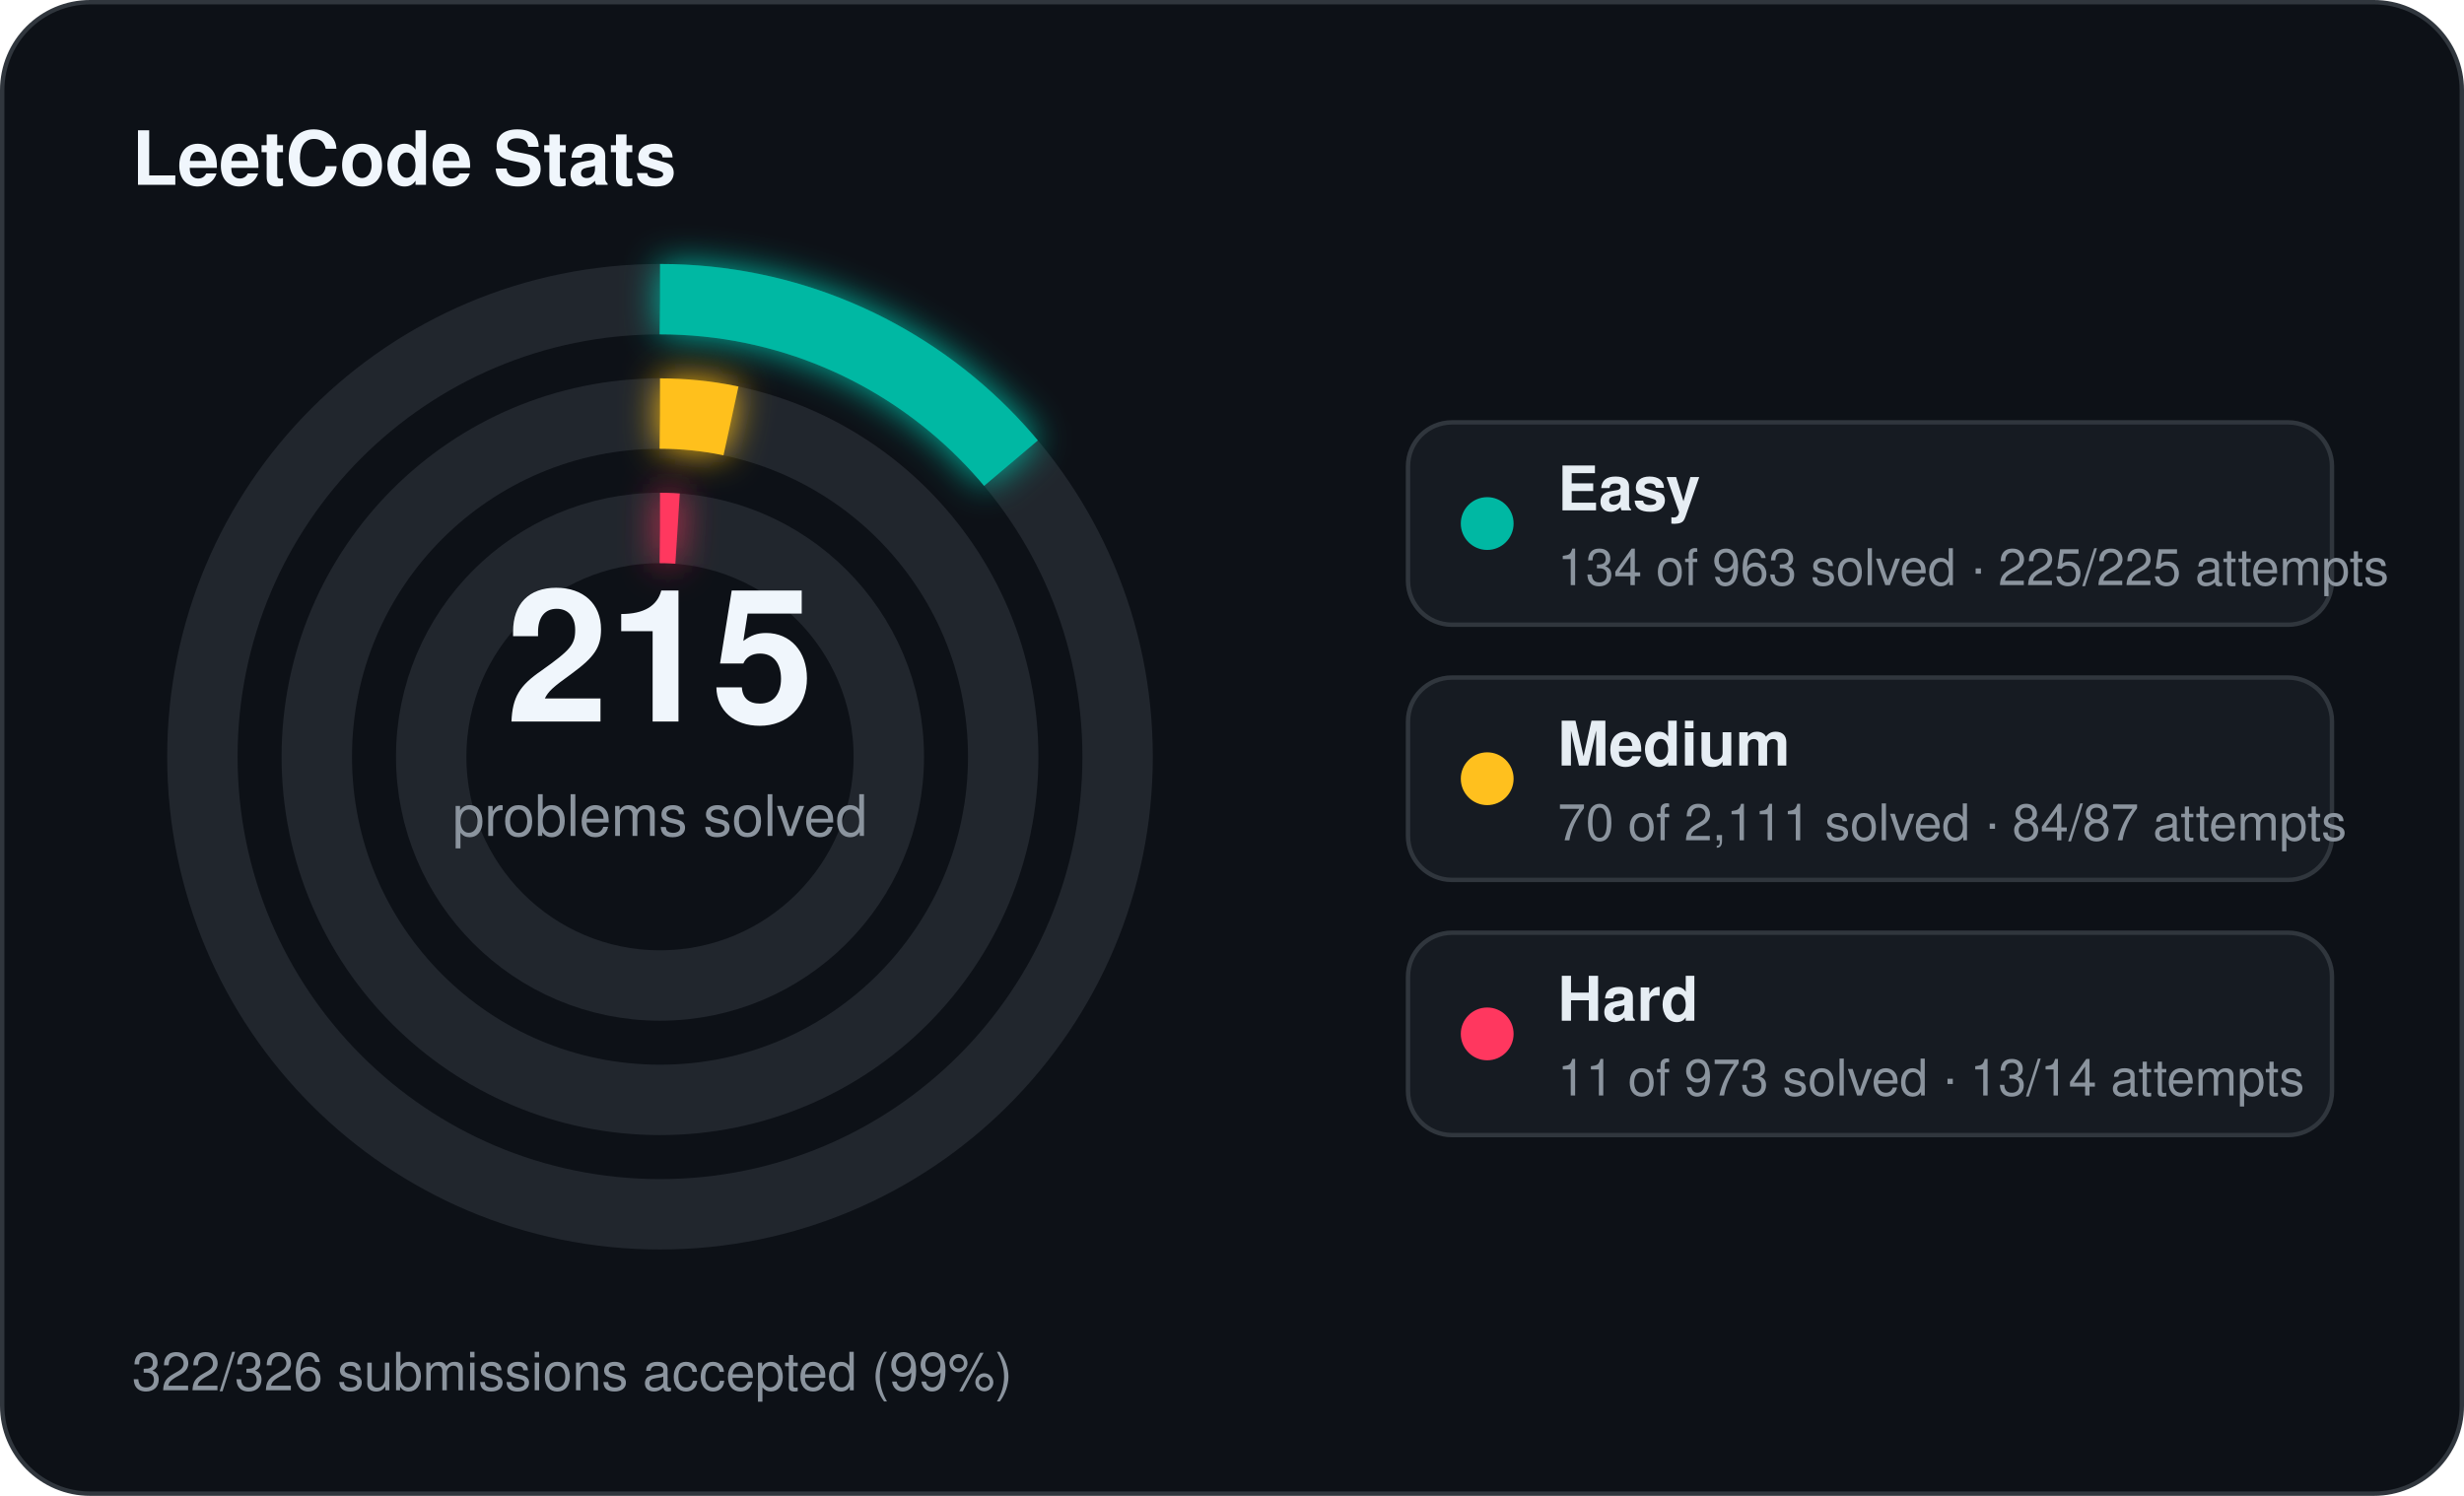
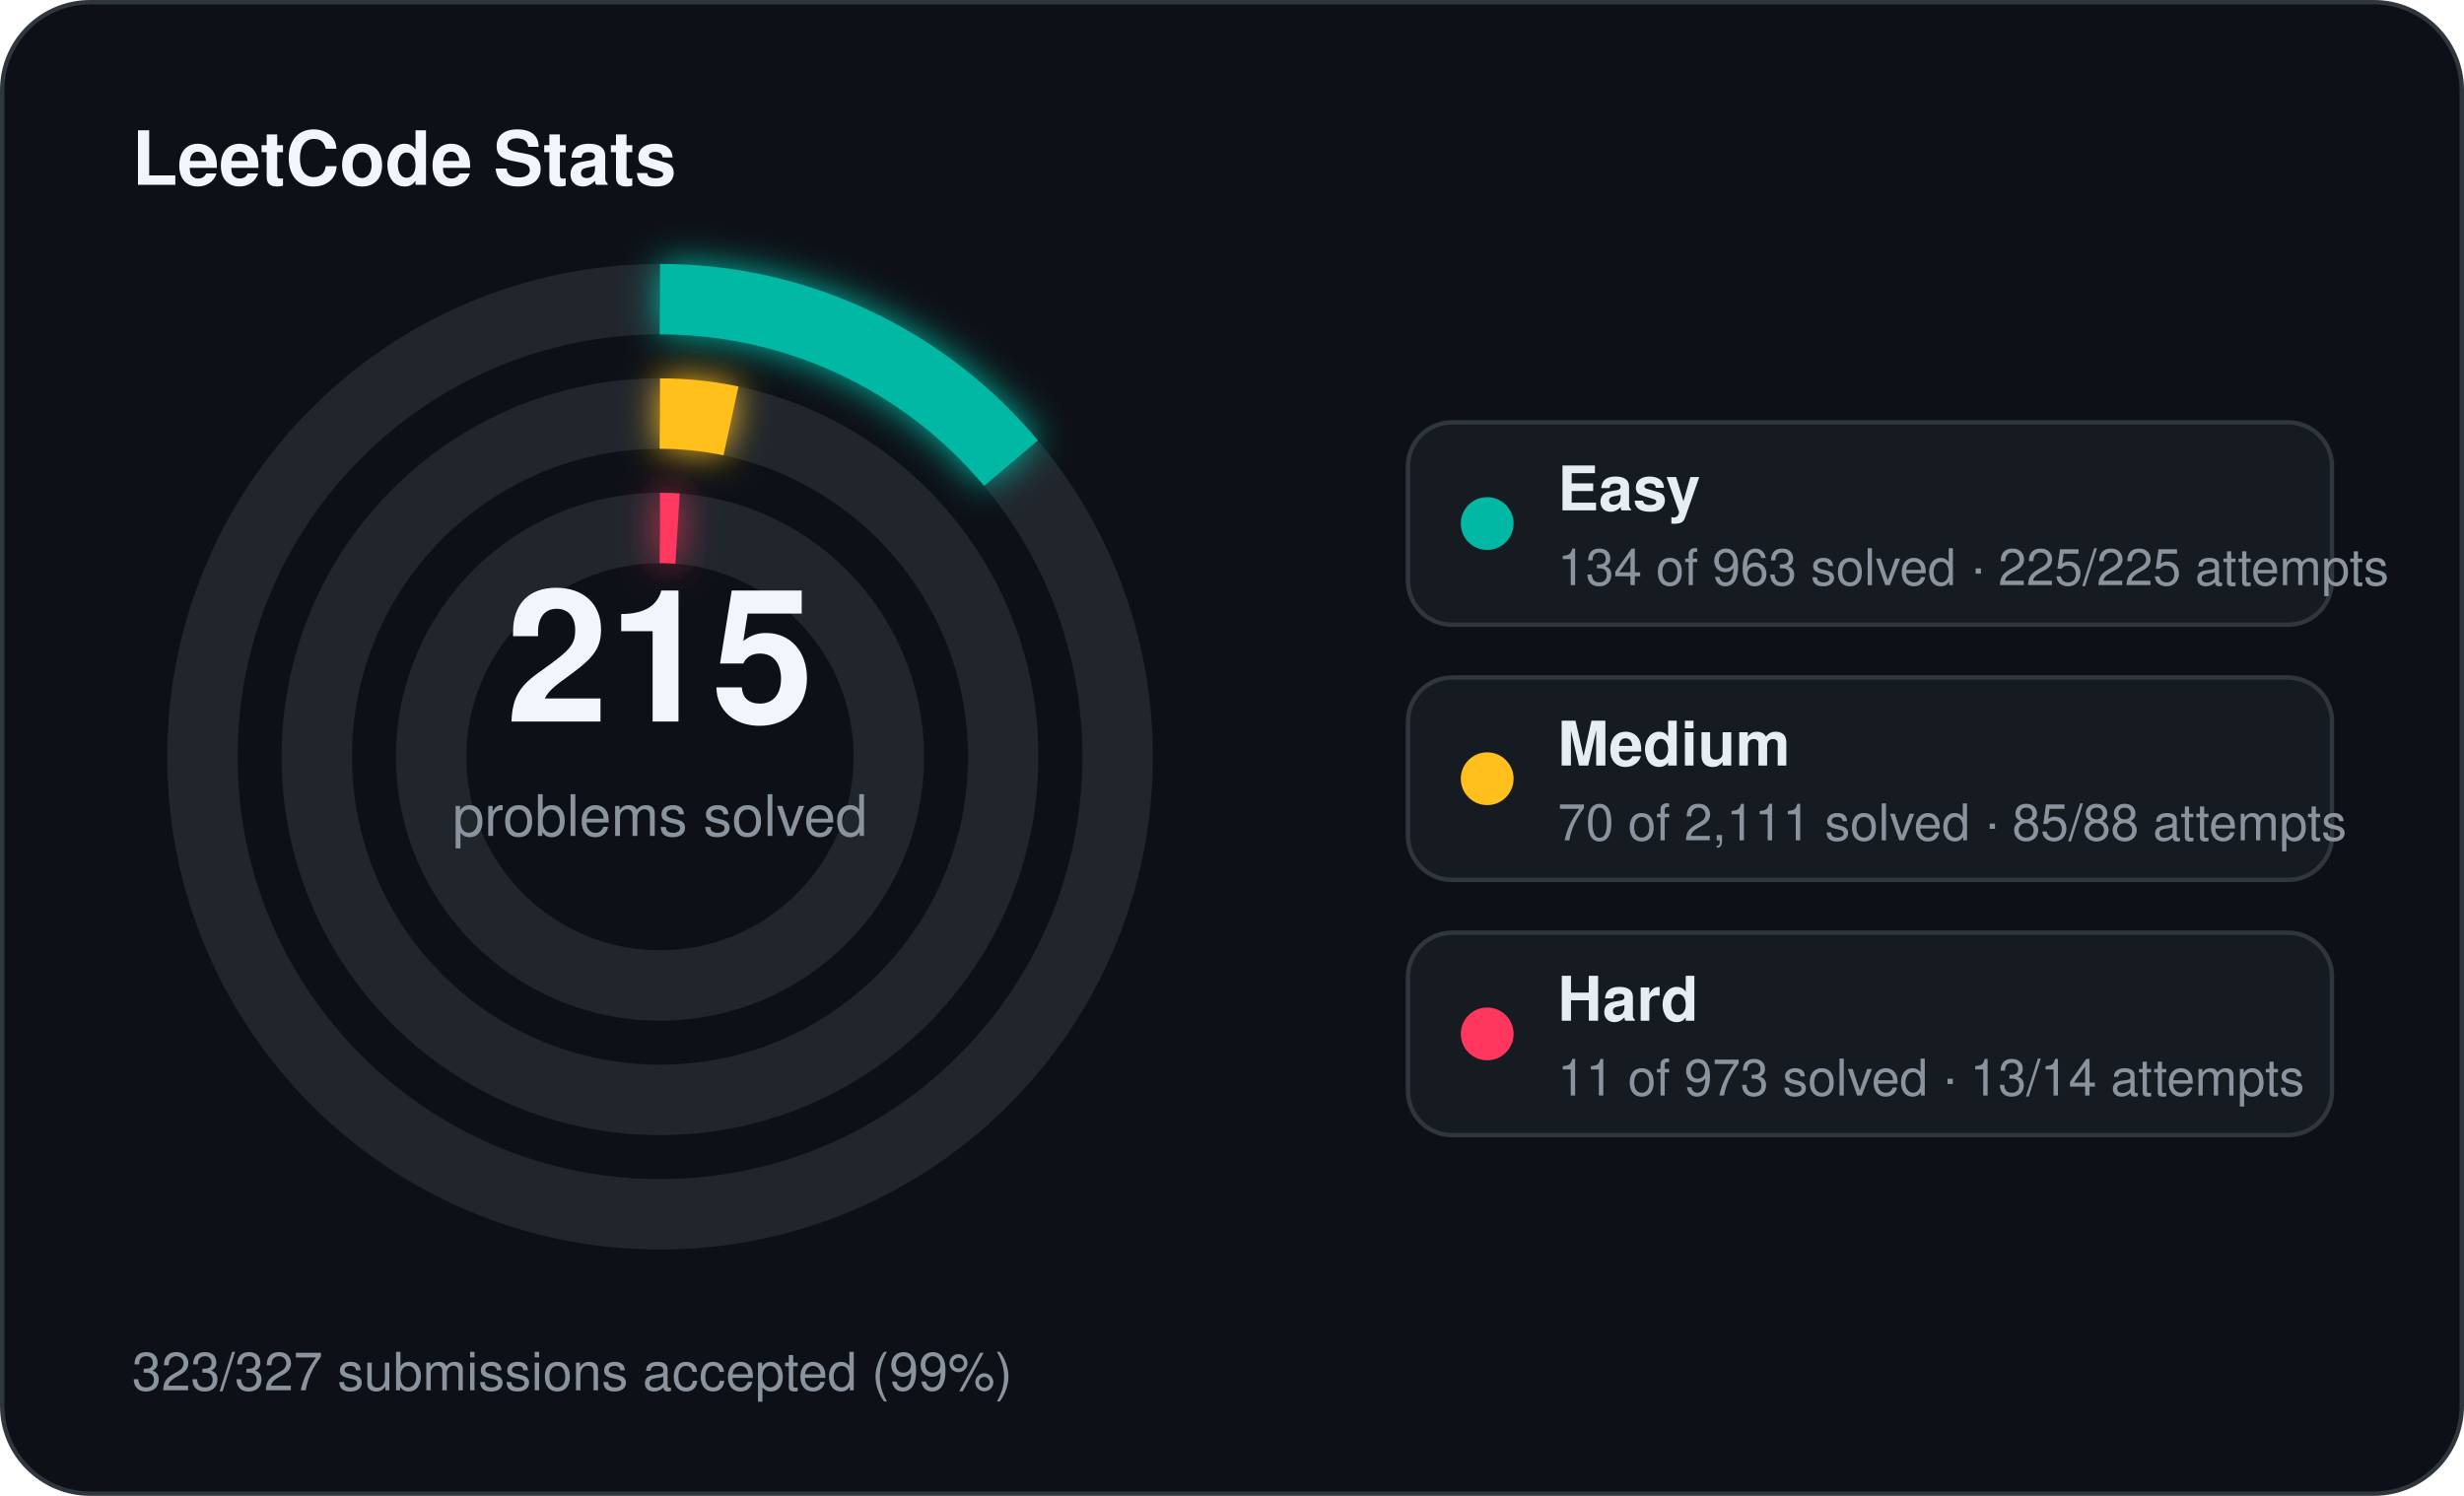
<svg xmlns="http://www.w3.org/2000/svg" width="560" height="340" viewBox="0 0 560 340">
  <defs>
    <filter id="stats-glow" x="-60%" y="-60%" width="220%" height="220%">
      <feGaussianBlur stdDeviation="4" result="blur" />
      <feMerge>
        <feMergeNode in="blur" />
        <feMergeNode in="SourceGraphic" />
      </feMerge>
    </filter>
  </defs>
  <rect x="0.5" y="0.5" width="559" height="339" rx="20" fill="#0d1117" stroke="#30363d" stroke-width="1" />
  <text x="30" y="42" fill="#f0f6fc" font-family="Segoe UI, Helvetica, Arial, sans-serif" font-size="17" font-weight="700">LeetCode Stats</text>
  <circle cx="150" cy="172" r="104" fill="none" stroke="#21262d" stroke-width="16" />
  <circle cx="150" cy="172" r="104" fill="none" stroke="#00b8a3" stroke-width="16" stroke-linecap="butt" stroke-dasharray="90.93 653.45" transform="rotate(-90 150 172)" filter="url(#stats-glow)" />
  <circle cx="150" cy="172" r="78" fill="none" stroke="#21262d" stroke-width="16" />
  <circle cx="150" cy="172" r="78" fill="none" stroke="#ffc01e" stroke-width="16" stroke-linecap="butt" stroke-dasharray="16.25 490.09" transform="rotate(-90 150 172)" filter="url(#stats-glow)" />
  <circle cx="150" cy="172" r="52" fill="none" stroke="#21262d" stroke-width="16" />
  <circle cx="150" cy="172" r="52" fill="none" stroke="#ff375f" stroke-width="16" stroke-linecap="butt" stroke-dasharray="4.00 326.73" transform="rotate(-90 150 172)" filter="url(#stats-glow)" />
  <text x="150" y="164" text-anchor="middle" fill="#f0f6fc" font-family="Segoe UI, Helvetica, Arial, sans-serif" font-size="42" font-weight="700">215</text>
  <text x="150" y="190" text-anchor="middle" fill="#8b949e" font-family="Segoe UI, Helvetica, Arial, sans-serif" font-size="13">problems solved</text>
  <rect x="320" y="96" width="210" height="46" rx="10" fill="#161b22" stroke="#30363d" stroke-width="1" />
  <circle cx="338" cy="119" r="6" fill="#00b8a3" />
  <text x="354" y="116" fill="#e6edf3" font-family="Segoe UI, Helvetica, Arial, sans-serif" font-size="14" font-weight="600">Easy</text>
  <text x="354" y="133" fill="#8b949e" font-family="Segoe UI, Helvetica, Arial, sans-serif" font-size="11.5">134 of 963 solved · 225/225 attempts</text>
  <rect x="320" y="154" width="210" height="46" rx="10" fill="#161b22" stroke="#30363d" stroke-width="1" />
  <circle cx="338" cy="177" r="6" fill="#ffc01e" />
  <text x="354" y="174" fill="#e6edf3" font-family="Segoe UI, Helvetica, Arial, sans-serif" font-size="14" font-weight="600">Medium</text>
-   <text x="354" y="191" fill="#8b949e" font-family="Segoe UI, Helvetica, Arial, sans-serif" font-size="11.5">70 of 2,111 solved · 84/87 attempts</text>
+   <text x="354" y="191" fill="#8b949e" font-family="Segoe UI, Helvetica, Arial, sans-serif" font-size="11.5">70 of 2,111 solved · 85/88 attempts</text>
  <rect x="320" y="212" width="210" height="46" rx="10" fill="#161b22" stroke="#30363d" stroke-width="1" />
  <circle cx="338" cy="235" r="6" fill="#ff375f" />
  <text x="354" y="232" fill="#e6edf3" font-family="Segoe UI, Helvetica, Arial, sans-serif" font-size="14" font-weight="600">Hard</text>
  <text x="354" y="249" fill="#8b949e" font-family="Segoe UI, Helvetica, Arial, sans-serif" font-size="11.5">11 of 973 solved · 13/14 attempts</text>
-   <text x="30" y="316" fill="#8b949e" font-family="Segoe UI, Helvetica, Arial, sans-serif" font-size="12">322/326 submissions accepted (99%)</text>
+   <text x="30" y="316" fill="#8b949e" font-family="Segoe UI, Helvetica, Arial, sans-serif" font-size="12">323/327 submissions accepted (99%)</text>
</svg>
